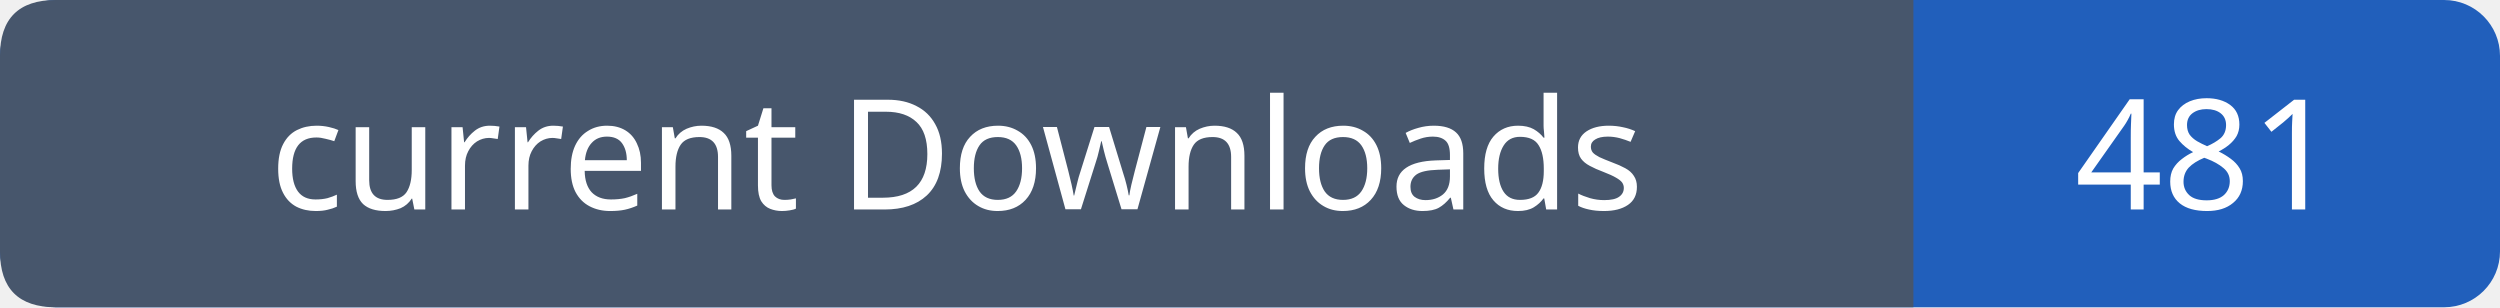
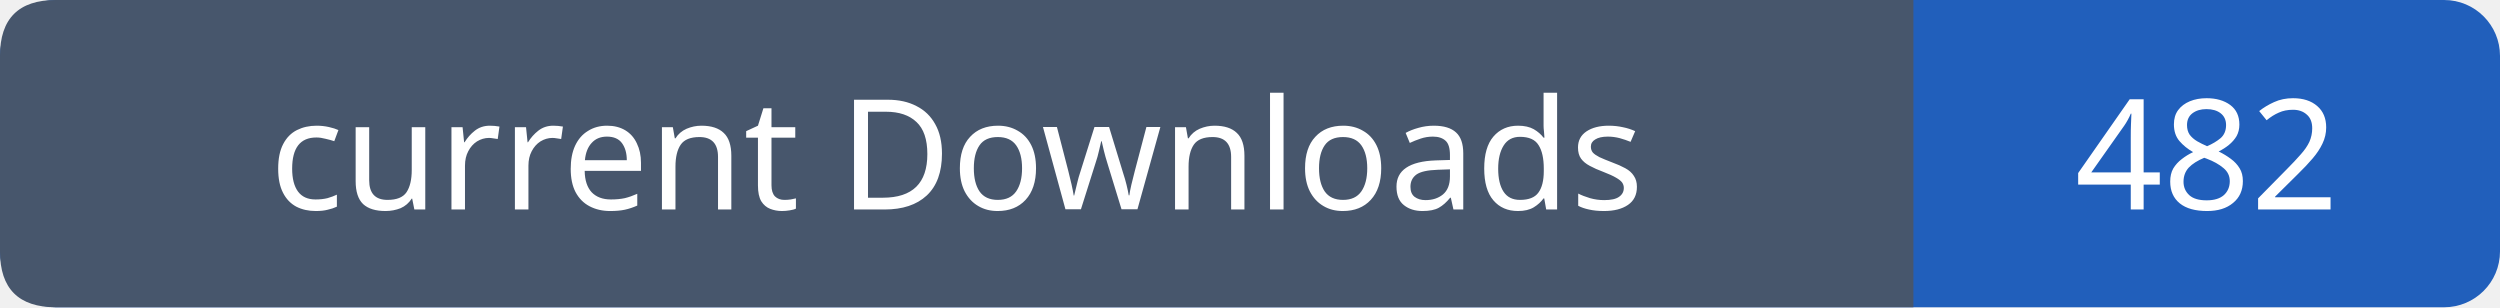
- <svg xmlns="http://www.w3.org/2000/svg" width="179" height="22" viewBox="0 0 179 22" role="img" aria-label="current Downloads: 481">
+ <svg xmlns="http://www.w3.org/2000/svg" width="179" height="22" viewBox="0 0 179 22" role="img" aria-label="current Downloads: 482">
  <rect width="179" height="22" rx="4" fill="#215fbb" />
  <path fill="#47566c" d="M4 0h133v22H4q-4 0-4-4V4q0-4 4-4" />
  <g font-family="Verdana,sans-serif" font-size="11" fill="white" text-anchor="middle">
    <text x="68.5" y="15">current Downloads</text>
-     <text x="158.0" y="15">481</text>
+     <text x="158.0" y="15">482</text>
  </g>
</svg>
